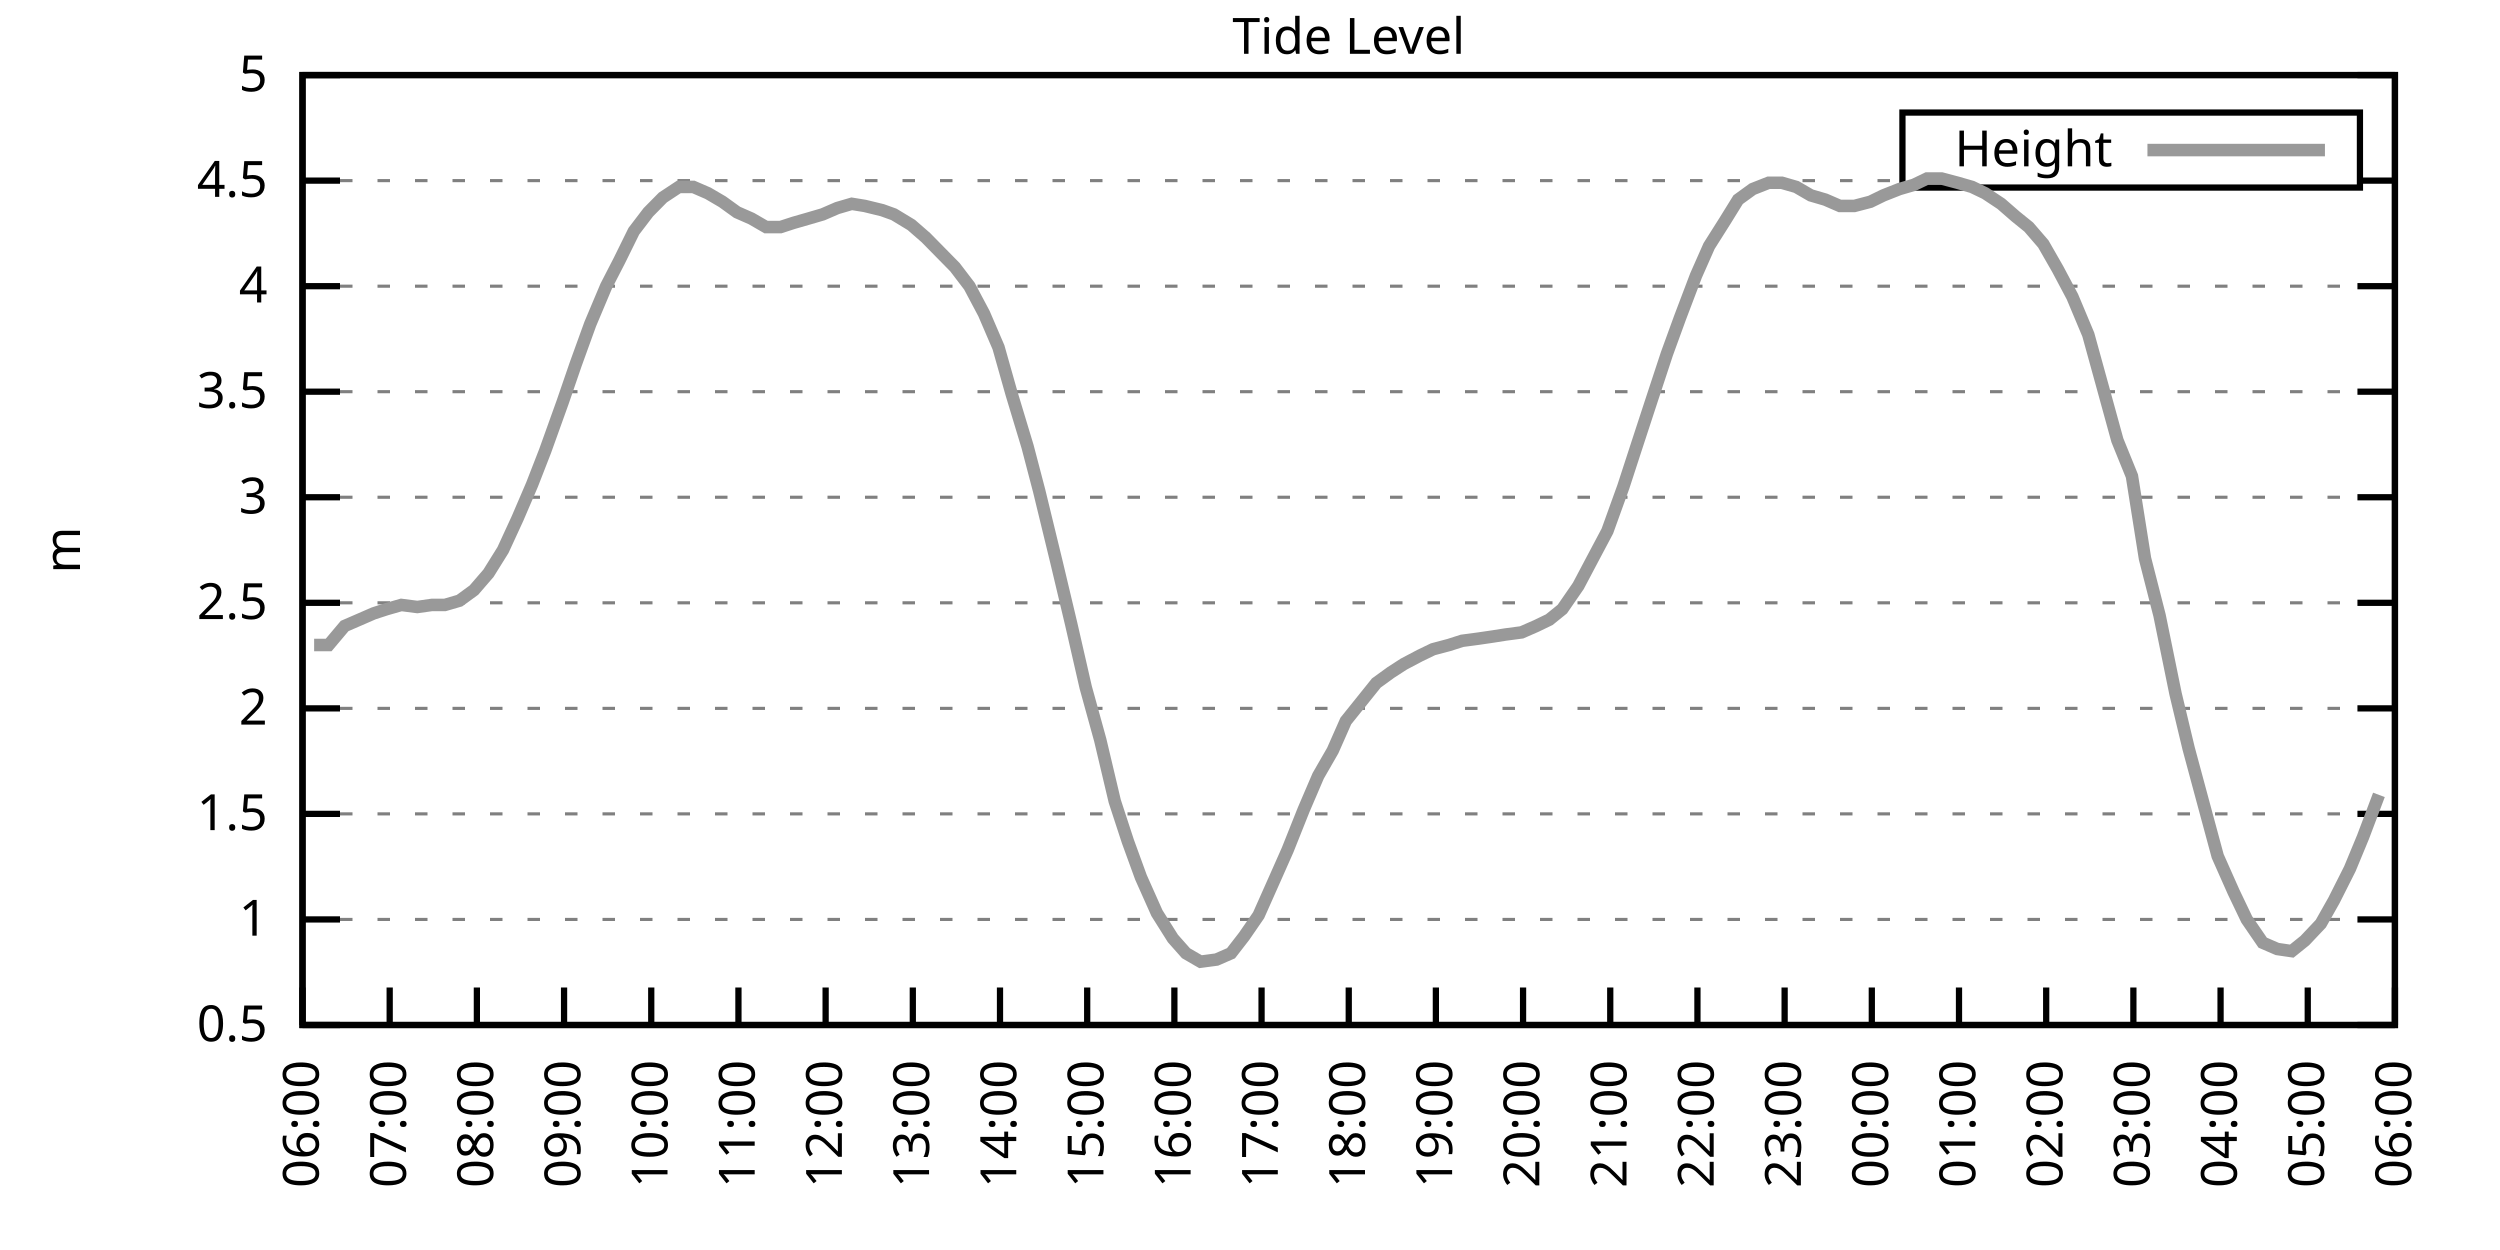
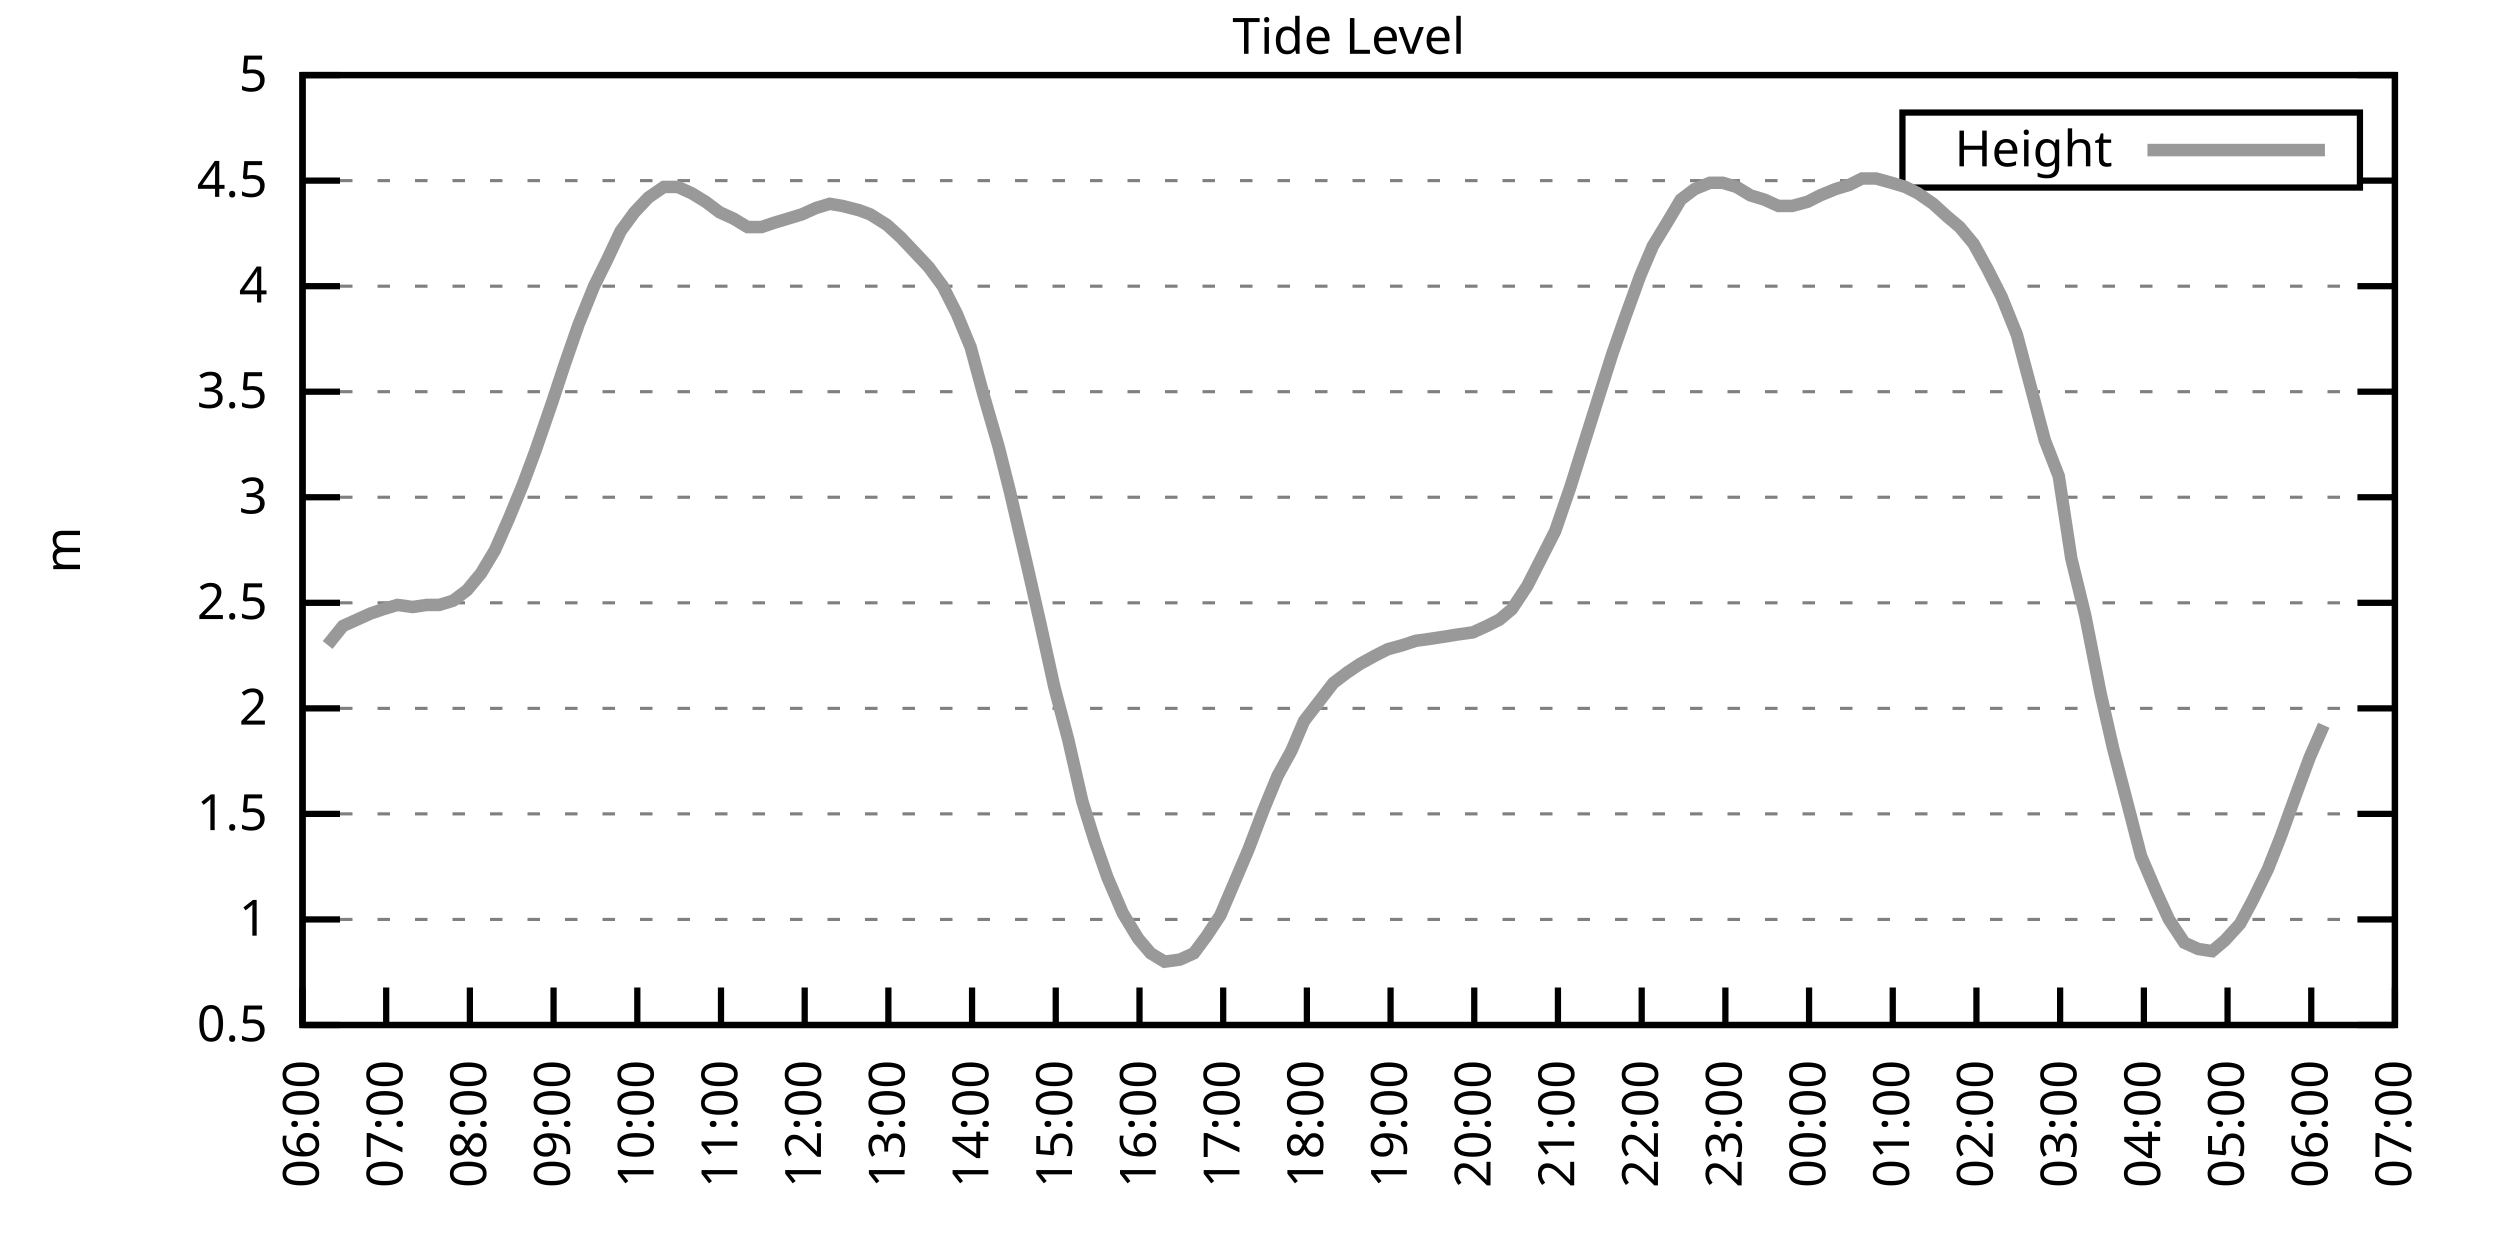
<svg xmlns="http://www.w3.org/2000/svg" xmlns:xlink="http://www.w3.org/1999/xlink" width="400" height="200" viewBox="0 0 400 200">
  <g id="gnuplot_canvas">
    <rect x="0" y="0" width="400" height="200" fill="none" />
    <defs>
      <circle id="gpDot" r="0.5" stroke-width="0.5" stroke="currentColor" />
      <path id="gpPt0" stroke-width="0.333" stroke="currentColor" d="M-1,0 h2 M0,-1 v2" />
      <path id="gpPt1" stroke-width="0.333" stroke="currentColor" d="M-1,-1 L1,1 M1,-1 L-1,1" />
      <path id="gpPt2" stroke-width="0.333" stroke="currentColor" d="M-1,0 L1,0 M0,-1 L0,1 M-1,-1 L1,1 M-1,1 L1,-1" />
      <rect id="gpPt3" stroke-width="0.333" stroke="currentColor" x="-1" y="-1" width="2" height="2" />
      <rect id="gpPt4" stroke-width="0.333" stroke="currentColor" fill="currentColor" x="-1" y="-1" width="2" height="2" />
      <circle id="gpPt5" stroke-width="0.333" stroke="currentColor" cx="0" cy="0" r="1" />
      <use xlink:href="#gpPt5" id="gpPt6" fill="currentColor" stroke="none" />
      <path id="gpPt7" stroke-width="0.333" stroke="currentColor" d="M0,-1.33 L-1.33,0.67 L1.33,0.67 z" />
      <use xlink:href="#gpPt7" id="gpPt8" fill="currentColor" stroke="none" />
      <use xlink:href="#gpPt7" id="gpPt9" stroke="currentColor" transform="rotate(180)" />
      <use xlink:href="#gpPt9" id="gpPt10" fill="currentColor" stroke="none" />
      <use xlink:href="#gpPt3" id="gpPt11" stroke="currentColor" transform="rotate(45)" />
      <use xlink:href="#gpPt11" id="gpPt12" fill="currentColor" stroke="none" />
      <path id="gpPt13" stroke-width="0.333" stroke="currentColor" d="M0,1.330 L1.265,0.411 L0.782,-1.067 L-0.782,-1.076 L-1.265,0.411 z" />
      <use xlink:href="#gpPt13" id="gpPt14" fill="currentColor" stroke="none" />
      <filter id="textbox" filterUnits="objectBoundingBox" x="0" y="0" height="1" width="1">
        <feFlood flood-color="white" flood-opacity="1" result="bgnd" />
        <feComposite in="SourceGraphic" in2="bgnd" operator="atop" />
      </filter>
      <filter id="greybox" filterUnits="objectBoundingBox" x="0" y="0" height="1" width="1">
        <feFlood flood-color="lightgrey" flood-opacity="1" result="grey" />
        <feComposite in="SourceGraphic" in2="grey" operator="atop" />
      </filter>
    </defs>
    <g fill="none" color="white" stroke="currentColor" stroke-width="1.00" stroke-linecap="butt" stroke-linejoin="miter">
</g>
    <g fill="none" color="black" stroke="currentColor" stroke-width="1.00" stroke-linecap="butt" stroke-linejoin="miter">
      <g stroke="none" shape-rendering="crispEdges">
        <polygon fill="rgb(255, 255, 255)" points="48.40,164.00 383.18,164.00 383.18,12.02 48.40,12.02 " />
      </g>
    </g>
    <g fill="none" color="black" stroke="currentColor" stroke-width="1.00" stroke-linecap="butt" stroke-linejoin="miter">
</g>
    <g fill="none" color="black" stroke="black" stroke-width="0.50" stroke-linecap="butt" stroke-linejoin="miter">
</g>
    <g fill="none" color="gray" stroke="currentColor" stroke-width="0.50" stroke-linecap="butt" stroke-linejoin="miter">
      <path stroke="gray" stroke-dasharray="2,4" class="gridline" d="M48.40,164.00 L383.19,164.00  " />
    </g>
    <g fill="none" color="gray" stroke="gray" stroke-width="1.00" stroke-linecap="butt" stroke-linejoin="miter">
</g>
    <g fill="none" color="black" stroke="currentColor" stroke-width="1.00" stroke-linecap="butt" stroke-linejoin="miter">
      <path stroke="black" d="M48.40,164.00 L54.40,164.00 M383.19,164.00 L377.19,164.00  " />
      <g transform="translate(42.80,166.60)" stroke="none" fill="black" font-family="Sans" font-size="8.00" text-anchor="end">
        <text>
          <tspan font-family="Sans"> 0.5</tspan>
        </text>
      </g>
    </g>
    <g fill="none" color="black" stroke="currentColor" stroke-width="1.00" stroke-linecap="butt" stroke-linejoin="miter">
</g>
    <g fill="none" color="black" stroke="black" stroke-width="0.50" stroke-linecap="butt" stroke-linejoin="miter">
</g>
    <g fill="none" color="gray" stroke="currentColor" stroke-width="0.50" stroke-linecap="butt" stroke-linejoin="miter">
      <path stroke="gray" stroke-dasharray="2,4" class="gridline" d="M48.40,147.11 L383.19,147.11  " />
    </g>
    <g fill="none" color="gray" stroke="gray" stroke-width="1.00" stroke-linecap="butt" stroke-linejoin="miter">
</g>
    <g fill="none" color="black" stroke="currentColor" stroke-width="1.00" stroke-linecap="butt" stroke-linejoin="miter">
      <path stroke="black" d="M48.40,147.11 L54.40,147.11 M383.19,147.11 L377.19,147.11  " />
      <g transform="translate(42.80,149.71)" stroke="none" fill="black" font-family="Sans" font-size="8.00" text-anchor="end">
        <text>
          <tspan font-family="Sans"> 1</tspan>
        </text>
      </g>
    </g>
    <g fill="none" color="black" stroke="currentColor" stroke-width="1.00" stroke-linecap="butt" stroke-linejoin="miter">
</g>
    <g fill="none" color="black" stroke="black" stroke-width="0.50" stroke-linecap="butt" stroke-linejoin="miter">
</g>
    <g fill="none" color="gray" stroke="currentColor" stroke-width="0.50" stroke-linecap="butt" stroke-linejoin="miter">
      <path stroke="gray" stroke-dasharray="2,4" class="gridline" d="M48.40,130.22 L383.19,130.22  " />
    </g>
    <g fill="none" color="gray" stroke="gray" stroke-width="1.00" stroke-linecap="butt" stroke-linejoin="miter">
</g>
    <g fill="none" color="black" stroke="currentColor" stroke-width="1.00" stroke-linecap="butt" stroke-linejoin="miter">
      <path stroke="black" d="M48.40,130.22 L54.40,130.22 M383.19,130.22 L377.19,130.22  " />
      <g transform="translate(42.80,132.82)" stroke="none" fill="black" font-family="Sans" font-size="8.00" text-anchor="end">
        <text>
          <tspan font-family="Sans"> 1.5</tspan>
        </text>
      </g>
    </g>
    <g fill="none" color="black" stroke="currentColor" stroke-width="1.00" stroke-linecap="butt" stroke-linejoin="miter">
</g>
    <g fill="none" color="black" stroke="black" stroke-width="0.50" stroke-linecap="butt" stroke-linejoin="miter">
</g>
    <g fill="none" color="gray" stroke="currentColor" stroke-width="0.50" stroke-linecap="butt" stroke-linejoin="miter">
      <path stroke="gray" stroke-dasharray="2,4" class="gridline" d="M48.40,113.34 L383.19,113.34  " />
    </g>
    <g fill="none" color="gray" stroke="gray" stroke-width="1.00" stroke-linecap="butt" stroke-linejoin="miter">
</g>
    <g fill="none" color="black" stroke="currentColor" stroke-width="1.00" stroke-linecap="butt" stroke-linejoin="miter">
      <path stroke="black" d="M48.40,113.34 L54.40,113.34 M383.19,113.34 L377.19,113.34  " />
      <g transform="translate(42.80,115.94)" stroke="none" fill="black" font-family="Sans" font-size="8.00" text-anchor="end">
        <text>
          <tspan font-family="Sans"> 2</tspan>
        </text>
      </g>
    </g>
    <g fill="none" color="black" stroke="currentColor" stroke-width="1.00" stroke-linecap="butt" stroke-linejoin="miter">
</g>
    <g fill="none" color="black" stroke="black" stroke-width="0.50" stroke-linecap="butt" stroke-linejoin="miter">
</g>
    <g fill="none" color="gray" stroke="currentColor" stroke-width="0.50" stroke-linecap="butt" stroke-linejoin="miter">
      <path stroke="gray" stroke-dasharray="2,4" class="gridline" d="M48.40,96.45 L383.19,96.45  " />
    </g>
    <g fill="none" color="gray" stroke="gray" stroke-width="1.00" stroke-linecap="butt" stroke-linejoin="miter">
</g>
    <g fill="none" color="black" stroke="currentColor" stroke-width="1.00" stroke-linecap="butt" stroke-linejoin="miter">
      <path stroke="black" d="M48.40,96.45 L54.40,96.45 M383.19,96.45 L377.19,96.45  " />
      <g transform="translate(42.80,99.05)" stroke="none" fill="black" font-family="Sans" font-size="8.00" text-anchor="end">
        <text>
          <tspan font-family="Sans"> 2.5</tspan>
        </text>
      </g>
    </g>
    <g fill="none" color="black" stroke="currentColor" stroke-width="1.00" stroke-linecap="butt" stroke-linejoin="miter">
</g>
    <g fill="none" color="black" stroke="black" stroke-width="0.50" stroke-linecap="butt" stroke-linejoin="miter">
</g>
    <g fill="none" color="gray" stroke="currentColor" stroke-width="0.50" stroke-linecap="butt" stroke-linejoin="miter">
      <path stroke="gray" stroke-dasharray="2,4" class="gridline" d="M48.40,79.56 L383.19,79.56  " />
    </g>
    <g fill="none" color="gray" stroke="gray" stroke-width="1.00" stroke-linecap="butt" stroke-linejoin="miter">
</g>
    <g fill="none" color="black" stroke="currentColor" stroke-width="1.00" stroke-linecap="butt" stroke-linejoin="miter">
      <path stroke="black" d="M48.40,79.56 L54.40,79.56 M383.19,79.56 L377.19,79.56  " />
      <g transform="translate(42.80,82.16)" stroke="none" fill="black" font-family="Sans" font-size="8.00" text-anchor="end">
        <text>
          <tspan font-family="Sans"> 3</tspan>
        </text>
      </g>
    </g>
    <g fill="none" color="black" stroke="currentColor" stroke-width="1.00" stroke-linecap="butt" stroke-linejoin="miter">
</g>
    <g fill="none" color="black" stroke="black" stroke-width="0.50" stroke-linecap="butt" stroke-linejoin="miter">
</g>
    <g fill="none" color="gray" stroke="currentColor" stroke-width="0.50" stroke-linecap="butt" stroke-linejoin="miter">
      <path stroke="gray" stroke-dasharray="2,4" class="gridline" d="M48.40,62.67 L383.19,62.67  " />
    </g>
    <g fill="none" color="gray" stroke="gray" stroke-width="1.00" stroke-linecap="butt" stroke-linejoin="miter">
</g>
    <g fill="none" color="black" stroke="currentColor" stroke-width="1.00" stroke-linecap="butt" stroke-linejoin="miter">
      <path stroke="black" d="M48.40,62.67 L54.40,62.67 M383.19,62.67 L377.19,62.67  " />
      <g transform="translate(42.80,65.27)" stroke="none" fill="black" font-family="Sans" font-size="8.00" text-anchor="end">
        <text>
          <tspan font-family="Sans"> 3.5</tspan>
        </text>
      </g>
    </g>
    <g fill="none" color="black" stroke="currentColor" stroke-width="1.00" stroke-linecap="butt" stroke-linejoin="miter">
</g>
    <g fill="none" color="black" stroke="black" stroke-width="0.50" stroke-linecap="butt" stroke-linejoin="miter">
</g>
    <g fill="none" color="gray" stroke="currentColor" stroke-width="0.50" stroke-linecap="butt" stroke-linejoin="miter">
      <path stroke="gray" stroke-dasharray="2,4" class="gridline" d="M48.40,45.79 L383.19,45.79  " />
    </g>
    <g fill="none" color="gray" stroke="gray" stroke-width="1.00" stroke-linecap="butt" stroke-linejoin="miter">
</g>
    <g fill="none" color="black" stroke="currentColor" stroke-width="1.00" stroke-linecap="butt" stroke-linejoin="miter">
      <path stroke="black" d="M48.40,45.79 L54.40,45.79 M383.19,45.79 L377.19,45.79  " />
      <g transform="translate(42.80,48.39)" stroke="none" fill="black" font-family="Sans" font-size="8.00" text-anchor="end">
        <text>
          <tspan font-family="Sans"> 4</tspan>
        </text>
      </g>
    </g>
    <g fill="none" color="black" stroke="currentColor" stroke-width="1.00" stroke-linecap="butt" stroke-linejoin="miter">
</g>
    <g fill="none" color="black" stroke="black" stroke-width="0.50" stroke-linecap="butt" stroke-linejoin="miter">
</g>
    <g fill="none" color="gray" stroke="currentColor" stroke-width="0.50" stroke-linecap="butt" stroke-linejoin="miter">
      <path stroke="gray" stroke-dasharray="2,4" class="gridline" d="M48.40,28.90 L304.39,28.90 M377.59,28.90 L383.19,28.90  " />
    </g>
    <g fill="none" color="gray" stroke="gray" stroke-width="1.00" stroke-linecap="butt" stroke-linejoin="miter">
</g>
    <g fill="none" color="black" stroke="currentColor" stroke-width="1.00" stroke-linecap="butt" stroke-linejoin="miter">
      <path stroke="black" d="M48.40,28.90 L54.40,28.90 M383.19,28.90 L377.19,28.90  " />
      <g transform="translate(42.80,31.50)" stroke="none" fill="black" font-family="Sans" font-size="8.00" text-anchor="end">
        <text>
          <tspan font-family="Sans"> 4.5</tspan>
        </text>
      </g>
    </g>
    <g fill="none" color="black" stroke="currentColor" stroke-width="1.00" stroke-linecap="butt" stroke-linejoin="miter">
</g>
    <g fill="none" color="black" stroke="black" stroke-width="0.50" stroke-linecap="butt" stroke-linejoin="miter">
</g>
    <g fill="none" color="gray" stroke="currentColor" stroke-width="0.50" stroke-linecap="butt" stroke-linejoin="miter">
      <path stroke="gray" stroke-dasharray="2,4" class="gridline" d="M48.40,12.01 L383.19,12.01  " />
    </g>
    <g fill="none" color="gray" stroke="gray" stroke-width="1.00" stroke-linecap="butt" stroke-linejoin="miter">
</g>
    <g fill="none" color="black" stroke="currentColor" stroke-width="1.00" stroke-linecap="butt" stroke-linejoin="miter">
      <path stroke="black" d="M48.40,12.01 L54.40,12.01 M383.19,12.01 L377.19,12.01  " />
      <g transform="translate(42.80,14.61)" stroke="none" fill="black" font-family="Sans" font-size="8.00" text-anchor="end">
        <text>
          <tspan font-family="Sans"> 5</tspan>
        </text>
      </g>
    </g>
    <g fill="none" color="black" stroke="currentColor" stroke-width="1.00" stroke-linecap="butt" stroke-linejoin="miter">
      <path stroke="black" d="M48.40,164.00 L48.40,158.00  " />
      <g transform="translate(51.00,169.60) rotate(270.00)" stroke="none" fill="black" font-family="Sans" font-size="8.00" text-anchor="end">
        <text>
          <tspan font-family="Sans">06:00</tspan>
        </text>
      </g>
    </g>
    <g fill="none" color="black" stroke="currentColor" stroke-width="1.00" stroke-linecap="butt" stroke-linejoin="miter">
-       <path stroke="black" d="M62.35,164.00 L62.35,158.00  " />
-       <g transform="translate(64.95,169.60) rotate(270.00)" stroke="none" fill="black" font-family="Sans" font-size="8.00" text-anchor="end">
+       <path stroke="black" d="M61.79,164.00 L61.79,158.00  " />
+       <g transform="translate(64.39,169.60) rotate(270.00)" stroke="none" fill="black" font-family="Sans" font-size="8.00" text-anchor="end">
        <text>
          <tspan font-family="Sans">07:00</tspan>
        </text>
      </g>
    </g>
    <g fill="none" color="black" stroke="currentColor" stroke-width="1.00" stroke-linecap="butt" stroke-linejoin="miter">
-       <path stroke="black" d="M76.30,164.00 L76.30,158.00  " />
-       <g transform="translate(78.90,169.60) rotate(270.00)" stroke="none" fill="black" font-family="Sans" font-size="8.00" text-anchor="end">
+       <path stroke="black" d="M75.18,164.00 L75.18,158.00  " />
+       <g transform="translate(77.78,169.60) rotate(270.00)" stroke="none" fill="black" font-family="Sans" font-size="8.00" text-anchor="end">
        <text>
          <tspan font-family="Sans">08:00</tspan>
        </text>
      </g>
    </g>
    <g fill="none" color="black" stroke="currentColor" stroke-width="1.00" stroke-linecap="butt" stroke-linejoin="miter">
-       <path stroke="black" d="M90.25,164.00 L90.25,158.00  " />
-       <g transform="translate(92.85,169.60) rotate(270.00)" stroke="none" fill="black" font-family="Sans" font-size="8.00" text-anchor="end">
+       <path stroke="black" d="M88.57,164.00 L88.57,158.00  " />
+       <g transform="translate(91.17,169.60) rotate(270.00)" stroke="none" fill="black" font-family="Sans" font-size="8.00" text-anchor="end">
        <text>
          <tspan font-family="Sans">09:00</tspan>
        </text>
      </g>
    </g>
    <g fill="none" color="black" stroke="currentColor" stroke-width="1.00" stroke-linecap="butt" stroke-linejoin="miter">
-       <path stroke="black" d="M104.20,164.00 L104.20,158.00  " />
-       <g transform="translate(106.80,169.60) rotate(270.00)" stroke="none" fill="black" font-family="Sans" font-size="8.00" text-anchor="end">
+       <path stroke="black" d="M101.97,164.00 L101.97,158.00  " />
+       <g transform="translate(104.57,169.60) rotate(270.00)" stroke="none" fill="black" font-family="Sans" font-size="8.00" text-anchor="end">
        <text>
          <tspan font-family="Sans">10:00</tspan>
        </text>
      </g>
    </g>
    <g fill="none" color="black" stroke="currentColor" stroke-width="1.00" stroke-linecap="butt" stroke-linejoin="miter">
-       <path stroke="black" d="M118.15,164.00 L118.15,158.00  " />
-       <g transform="translate(120.75,169.60) rotate(270.00)" stroke="none" fill="black" font-family="Sans" font-size="8.00" text-anchor="end">
+       <path stroke="black" d="M115.36,164.00 L115.36,158.00  " />
+       <g transform="translate(117.96,169.60) rotate(270.00)" stroke="none" fill="black" font-family="Sans" font-size="8.00" text-anchor="end">
        <text>
          <tspan font-family="Sans">11:00</tspan>
        </text>
      </g>
    </g>
    <g fill="none" color="black" stroke="currentColor" stroke-width="1.00" stroke-linecap="butt" stroke-linejoin="miter">
-       <path stroke="black" d="M132.10,164.00 L132.10,158.00  " />
-       <g transform="translate(134.70,169.60) rotate(270.00)" stroke="none" fill="black" font-family="Sans" font-size="8.00" text-anchor="end">
+       <path stroke="black" d="M128.75,164.00 L128.75,158.00  " />
+       <g transform="translate(131.35,169.60) rotate(270.00)" stroke="none" fill="black" font-family="Sans" font-size="8.00" text-anchor="end">
        <text>
          <tspan font-family="Sans">12:00</tspan>
        </text>
      </g>
    </g>
    <g fill="none" color="black" stroke="currentColor" stroke-width="1.00" stroke-linecap="butt" stroke-linejoin="miter">
-       <path stroke="black" d="M146.05,164.00 L146.05,158.00  " />
-       <g transform="translate(148.65,169.60) rotate(270.00)" stroke="none" fill="black" font-family="Sans" font-size="8.00" text-anchor="end">
+       <path stroke="black" d="M142.14,164.00 L142.14,158.00  " />
+       <g transform="translate(144.74,169.60) rotate(270.00)" stroke="none" fill="black" font-family="Sans" font-size="8.00" text-anchor="end">
        <text>
          <tspan font-family="Sans">13:00</tspan>
        </text>
      </g>
    </g>
    <g fill="none" color="black" stroke="currentColor" stroke-width="1.00" stroke-linecap="butt" stroke-linejoin="miter">
-       <path stroke="black" d="M160.00,164.00 L160.00,158.00  " />
-       <g transform="translate(162.60,169.60) rotate(270.00)" stroke="none" fill="black" font-family="Sans" font-size="8.00" text-anchor="end">
+       <path stroke="black" d="M155.53,164.00 L155.53,158.00  " />
+       <g transform="translate(158.13,169.60) rotate(270.00)" stroke="none" fill="black" font-family="Sans" font-size="8.00" text-anchor="end">
        <text>
          <tspan font-family="Sans">14:00</tspan>
        </text>
      </g>
    </g>
    <g fill="none" color="black" stroke="currentColor" stroke-width="1.00" stroke-linecap="butt" stroke-linejoin="miter">
-       <path stroke="black" d="M173.95,164.00 L173.95,158.00  " />
-       <g transform="translate(176.55,169.60) rotate(270.00)" stroke="none" fill="black" font-family="Sans" font-size="8.00" text-anchor="end">
+       <path stroke="black" d="M168.92,164.00 L168.92,158.00  " />
+       <g transform="translate(171.52,169.60) rotate(270.00)" stroke="none" fill="black" font-family="Sans" font-size="8.00" text-anchor="end">
        <text>
          <tspan font-family="Sans">15:00</tspan>
        </text>
      </g>
    </g>
    <g fill="none" color="black" stroke="currentColor" stroke-width="1.00" stroke-linecap="butt" stroke-linejoin="miter">
-       <path stroke="black" d="M187.90,164.00 L187.90,158.00  " />
-       <g transform="translate(190.50,169.60) rotate(270.00)" stroke="none" fill="black" font-family="Sans" font-size="8.00" text-anchor="end">
+       <path stroke="black" d="M182.32,164.00 L182.32,158.00  " />
+       <g transform="translate(184.92,169.60) rotate(270.00)" stroke="none" fill="black" font-family="Sans" font-size="8.00" text-anchor="end">
        <text>
          <tspan font-family="Sans">16:00</tspan>
        </text>
      </g>
    </g>
    <g fill="none" color="black" stroke="currentColor" stroke-width="1.00" stroke-linecap="butt" stroke-linejoin="miter">
-       <path stroke="black" d="M201.85,164.00 L201.85,158.00  " />
-       <g transform="translate(204.45,169.60) rotate(270.00)" stroke="none" fill="black" font-family="Sans" font-size="8.00" text-anchor="end">
+       <path stroke="black" d="M195.71,164.00 L195.71,158.00  " />
+       <g transform="translate(198.31,169.60) rotate(270.00)" stroke="none" fill="black" font-family="Sans" font-size="8.00" text-anchor="end">
        <text>
          <tspan font-family="Sans">17:00</tspan>
        </text>
      </g>
    </g>
    <g fill="none" color="black" stroke="currentColor" stroke-width="1.00" stroke-linecap="butt" stroke-linejoin="miter">
-       <path stroke="black" d="M215.80,164.00 L215.80,158.00  " />
-       <g transform="translate(218.40,169.60) rotate(270.00)" stroke="none" fill="black" font-family="Sans" font-size="8.00" text-anchor="end">
+       <path stroke="black" d="M209.10,164.00 L209.10,158.00  " />
+       <g transform="translate(211.70,169.60) rotate(270.00)" stroke="none" fill="black" font-family="Sans" font-size="8.00" text-anchor="end">
        <text>
          <tspan font-family="Sans">18:00</tspan>
        </text>
      </g>
    </g>
    <g fill="none" color="black" stroke="currentColor" stroke-width="1.00" stroke-linecap="butt" stroke-linejoin="miter">
-       <path stroke="black" d="M229.74,164.00 L229.74,158.00  " />
-       <g transform="translate(232.34,169.60) rotate(270.00)" stroke="none" fill="black" font-family="Sans" font-size="8.00" text-anchor="end">
+       <path stroke="black" d="M222.49,164.00 L222.49,158.00  " />
+       <g transform="translate(225.09,169.60) rotate(270.00)" stroke="none" fill="black" font-family="Sans" font-size="8.00" text-anchor="end">
        <text>
          <tspan font-family="Sans">19:00</tspan>
        </text>
      </g>
    </g>
    <g fill="none" color="black" stroke="currentColor" stroke-width="1.00" stroke-linecap="butt" stroke-linejoin="miter">
-       <path stroke="black" d="M243.69,164.00 L243.69,158.00  " />
-       <g transform="translate(246.29,169.60) rotate(270.00)" stroke="none" fill="black" font-family="Sans" font-size="8.00" text-anchor="end">
+       <path stroke="black" d="M235.88,164.00 L235.88,158.00  " />
+       <g transform="translate(238.48,169.60) rotate(270.00)" stroke="none" fill="black" font-family="Sans" font-size="8.00" text-anchor="end">
        <text>
          <tspan font-family="Sans">20:00</tspan>
        </text>
      </g>
    </g>
    <g fill="none" color="black" stroke="currentColor" stroke-width="1.00" stroke-linecap="butt" stroke-linejoin="miter">
-       <path stroke="black" d="M257.64,164.00 L257.64,158.00  " />
-       <g transform="translate(260.24,169.60) rotate(270.00)" stroke="none" fill="black" font-family="Sans" font-size="8.00" text-anchor="end">
+       <path stroke="black" d="M249.27,164.00 L249.27,158.00  " />
+       <g transform="translate(251.87,169.60) rotate(270.00)" stroke="none" fill="black" font-family="Sans" font-size="8.00" text-anchor="end">
        <text>
          <tspan font-family="Sans">21:00</tspan>
        </text>
      </g>
    </g>
    <g fill="none" color="black" stroke="currentColor" stroke-width="1.00" stroke-linecap="butt" stroke-linejoin="miter">
-       <path stroke="black" d="M271.59,164.00 L271.59,158.00  " />
-       <g transform="translate(274.19,169.60) rotate(270.00)" stroke="none" fill="black" font-family="Sans" font-size="8.00" text-anchor="end">
+       <path stroke="black" d="M262.67,164.00 L262.67,158.00  " />
+       <g transform="translate(265.27,169.60) rotate(270.00)" stroke="none" fill="black" font-family="Sans" font-size="8.00" text-anchor="end">
        <text>
          <tspan font-family="Sans">22:00</tspan>
        </text>
      </g>
    </g>
    <g fill="none" color="black" stroke="currentColor" stroke-width="1.00" stroke-linecap="butt" stroke-linejoin="miter">
-       <path stroke="black" d="M285.54,164.00 L285.54,158.00  " />
-       <g transform="translate(288.14,169.60) rotate(270.00)" stroke="none" fill="black" font-family="Sans" font-size="8.00" text-anchor="end">
+       <path stroke="black" d="M276.06,164.00 L276.06,158.00  " />
+       <g transform="translate(278.66,169.60) rotate(270.00)" stroke="none" fill="black" font-family="Sans" font-size="8.00" text-anchor="end">
        <text>
          <tspan font-family="Sans">23:00</tspan>
        </text>
      </g>
    </g>
    <g fill="none" color="black" stroke="currentColor" stroke-width="1.00" stroke-linecap="butt" stroke-linejoin="miter">
-       <path stroke="black" d="M299.49,164.00 L299.49,158.00  " />
-       <g transform="translate(302.09,169.60) rotate(270.00)" stroke="none" fill="black" font-family="Sans" font-size="8.00" text-anchor="end">
+       <path stroke="black" d="M289.45,164.00 L289.45,158.00  " />
+       <g transform="translate(292.05,169.60) rotate(270.00)" stroke="none" fill="black" font-family="Sans" font-size="8.00" text-anchor="end">
        <text>
          <tspan font-family="Sans">00:00</tspan>
        </text>
      </g>
    </g>
    <g fill="none" color="black" stroke="currentColor" stroke-width="1.00" stroke-linecap="butt" stroke-linejoin="miter">
-       <path stroke="black" d="M313.44,164.00 L313.44,158.00  " />
-       <g transform="translate(316.04,169.60) rotate(270.00)" stroke="none" fill="black" font-family="Sans" font-size="8.00" text-anchor="end">
+       <path stroke="black" d="M302.84,164.00 L302.84,158.00  " />
+       <g transform="translate(305.44,169.60) rotate(270.00)" stroke="none" fill="black" font-family="Sans" font-size="8.00" text-anchor="end">
        <text>
          <tspan font-family="Sans">01:00</tspan>
        </text>
      </g>
    </g>
    <g fill="none" color="black" stroke="currentColor" stroke-width="1.00" stroke-linecap="butt" stroke-linejoin="miter">
-       <path stroke="black" d="M327.39,164.00 L327.39,158.00  " />
-       <g transform="translate(329.99,169.60) rotate(270.00)" stroke="none" fill="black" font-family="Sans" font-size="8.00" text-anchor="end">
+       <path stroke="black" d="M316.23,164.00 L316.23,158.00  " />
+       <g transform="translate(318.83,169.60) rotate(270.00)" stroke="none" fill="black" font-family="Sans" font-size="8.00" text-anchor="end">
        <text>
          <tspan font-family="Sans">02:00</tspan>
        </text>
      </g>
    </g>
    <g fill="none" color="black" stroke="currentColor" stroke-width="1.00" stroke-linecap="butt" stroke-linejoin="miter">
-       <path stroke="black" d="M341.34,164.00 L341.34,158.00  " />
-       <g transform="translate(343.94,169.60) rotate(270.00)" stroke="none" fill="black" font-family="Sans" font-size="8.00" text-anchor="end">
+       <path stroke="black" d="M329.62,164.00 L329.62,158.00  " />
+       <g transform="translate(332.22,169.60) rotate(270.00)" stroke="none" fill="black" font-family="Sans" font-size="8.00" text-anchor="end">
        <text>
          <tspan font-family="Sans">03:00</tspan>
        </text>
      </g>
    </g>
    <g fill="none" color="black" stroke="currentColor" stroke-width="1.00" stroke-linecap="butt" stroke-linejoin="miter">
-       <path stroke="black" d="M355.29,164.00 L355.29,158.00  " />
-       <g transform="translate(357.89,169.60) rotate(270.00)" stroke="none" fill="black" font-family="Sans" font-size="8.00" text-anchor="end">
+       <path stroke="black" d="M343.02,164.00 L343.02,158.00  " />
+       <g transform="translate(345.62,169.60) rotate(270.00)" stroke="none" fill="black" font-family="Sans" font-size="8.00" text-anchor="end">
        <text>
          <tspan font-family="Sans">04:00</tspan>
        </text>
      </g>
    </g>
    <g fill="none" color="black" stroke="currentColor" stroke-width="1.00" stroke-linecap="butt" stroke-linejoin="miter">
-       <path stroke="black" d="M369.24,164.00 L369.24,158.00  " />
-       <g transform="translate(371.84,169.60) rotate(270.00)" stroke="none" fill="black" font-family="Sans" font-size="8.00" text-anchor="end">
+       <path stroke="black" d="M356.41,164.00 L356.41,158.00  " />
+       <g transform="translate(359.01,169.60) rotate(270.00)" stroke="none" fill="black" font-family="Sans" font-size="8.00" text-anchor="end">
        <text>
          <tspan font-family="Sans">05:00</tspan>
+         </text>
+       </g>
+     </g>
+     <g fill="none" color="black" stroke="currentColor" stroke-width="1.00" stroke-linecap="butt" stroke-linejoin="miter">
+       <path stroke="black" d="M369.80,164.00 L369.80,158.00  " />
+       <g transform="translate(372.40,169.60) rotate(270.00)" stroke="none" fill="black" font-family="Sans" font-size="8.00" text-anchor="end">
+         <text>
+           <tspan font-family="Sans">06:00</tspan>
        </text>
      </g>
    </g>
    <g fill="none" color="black" stroke="currentColor" stroke-width="1.00" stroke-linecap="butt" stroke-linejoin="miter">
      <path stroke="black" d="M383.19,164.00 L383.19,158.00  " />
      <g transform="translate(385.79,169.60) rotate(270.00)" stroke="none" fill="black" font-family="Sans" font-size="8.00" text-anchor="end">
        <text>
-           <tspan font-family="Sans">06:00</tspan>
+           <tspan font-family="Sans">07:00</tspan>
        </text>
      </g>
    </g>
    <g fill="none" color="black" stroke="currentColor" stroke-width="1.00" stroke-linecap="butt" stroke-linejoin="miter">
</g>
    <g fill="none" color="black" stroke="currentColor" stroke-width="1.00" stroke-linecap="butt" stroke-linejoin="miter">
      <path stroke="black" d="M48.40,12.01 L48.40,164.00 L383.19,164.00 L383.19,12.01 L48.40,12.01 Z  " />
    </g>
    <g fill="none" color="black" stroke="currentColor" stroke-width="1.00" stroke-linecap="butt" stroke-linejoin="miter">
</g>
    <g fill="none" color="black" stroke="currentColor" stroke-width="1.00" stroke-linecap="butt" stroke-linejoin="miter">
      <path stroke="black" d="M304.39,30.01 L304.39,18.01 L377.59,18.01 L377.59,30.01 L304.39,30.01 Z  " />
    </g>
    <g id="Tide_level_plot_1">
      <g fill="none" color="white" stroke="black" stroke-width="2.00" stroke-linecap="butt" stroke-linejoin="miter">
</g>
      <g fill="none" color="black" stroke="currentColor" stroke-width="2.00" stroke-linecap="butt" stroke-linejoin="miter">
        <g transform="translate(337.99,26.61)" stroke="none" fill="black" font-family="Sans" font-size="8.00" text-anchor="end">
          <text>
            <tspan font-family="Sans">Height</tspan>
          </text>
        </g>
      </g>
      <g fill="none" color="black" stroke="currentColor" stroke-width="2.00" stroke-linecap="butt" stroke-linejoin="miter">
-         <path stroke="rgb(153, 153, 153)" d="M343.59,24.01 L371.99,24.01 M50.26,103.20 L52.58,103.20 L55.14,100.16 L57.47,99.15 L59.79,98.14 L61.88,97.46   L64.21,96.79 L66.77,97.12 L69.09,96.79 L71.18,96.79 L73.51,96.11 L75.83,94.42 L78.16,91.72 L80.48,88.00   L82.81,82.94 L85.13,77.53 L87.23,72.13 L90.02,64.36 L92.11,58.28 L94.43,51.87 L96.99,45.79 L99.08,41.73   L101.41,37.00 L103.73,33.96 L106.06,31.60 L108.62,29.91 L110.94,29.91 L113.27,30.92 L115.59,32.28 L117.92,33.96   L120.24,34.98 L122.57,36.33 L124.89,36.33 L126.98,35.65 L129.31,34.98 L131.63,34.30 L133.96,33.29 L136.28,32.61   L138.37,32.95 L141.16,33.63 L143.02,34.30 L145.81,35.99 L148.14,38.02 L150.46,40.38 L152.79,42.75 L155.11,45.79   L157.44,50.18 L159.76,55.58 L161.86,63.01 L164.41,71.45 L166.27,78.55 L169.06,90.03 L171.39,99.83 L173.71,109.96   L176.04,118.40 L178.36,128.20 L180.46,134.62 L182.55,140.36 L185.11,146.10 L187.66,150.15 L189.76,152.52 L192.08,153.87   L194.64,153.53 L196.96,152.52 L199.06,149.81 L201.38,146.44 L203.94,140.69 L206.03,135.97 L208.59,129.55 L210.91,124.14   L213.24,120.09 L215.33,115.36 L220.21,109.28 L222.54,107.59 L224.63,106.24 L227.19,104.89 L229.28,103.88 L231.84,103.20   L233.93,102.53 L236.49,102.19 L238.81,101.85 L240.90,101.52 L243.46,101.18 L245.79,100.16 L247.88,99.15 L249.97,97.46   L252.53,93.75 L254.85,89.36 L257.18,84.97 L259.74,77.87 L261.83,71.45 L264.15,64.36 L266.71,56.59 L268.80,50.85   L271.36,44.10 L273.45,39.37 L276.01,35.32 L278.10,31.94 L280.43,30.25 L282.99,29.24 L285.08,29.24 L287.40,29.91   L289.73,31.26 L292.05,31.94 L294.38,32.95 L296.70,32.95 L299.26,32.28 L301.35,31.26 L303.91,30.25 L306.23,29.57   L308.33,28.56 L310.65,28.56 L313.21,29.24 L315.53,29.91 L317.63,30.92 L320.18,32.61 L322.51,34.64 L324.60,36.33   L326.93,39.03 L329.25,43.08 L331.58,47.47 L334.13,53.55 L336.46,62.00 L338.78,70.44 L341.11,76.18 L343.20,89.36   L345.53,98.48 L348.08,110.97 L350.18,119.75 L352.73,129.21 L354.83,136.98 L357.38,142.72 L359.48,147.11 L362.03,150.83   L364.36,151.84 L366.68,152.18 L368.78,150.49 L371.33,147.79 L373.43,144.07 L375.98,139.01 L378.08,133.94 L380.63,127.18    " />
+         <path stroke="rgb(153, 153, 153)" d="M343.59,24.01 L371.99,24.01 M52.42,103.20 L54.87,100.16 L57.10,99.15 L59.34,98.14 L61.35,97.46 L63.58,96.79   L66.03,97.12 L68.26,96.79 L70.27,96.79 L72.50,96.11 L74.74,94.42 L76.97,91.72 L79.20,88.00 L81.43,82.94   L83.66,77.53 L85.67,72.13 L88.35,64.36 L90.36,58.28 L92.59,51.87 L95.05,45.79 L97.06,41.73 L99.29,37.00   L101.52,33.96 L103.75,31.60 L106.21,29.91 L108.44,29.91 L110.67,30.92 L112.90,32.28 L115.13,33.96 L117.37,34.98   L119.60,36.33 L121.83,36.33 L123.84,35.65 L126.07,34.98 L128.30,34.30 L130.54,33.29 L132.77,32.61 L134.78,32.95   L137.45,33.63 L139.24,34.30 L141.92,35.99 L144.15,38.02 L146.38,40.38 L148.61,42.75 L150.85,45.79 L153.08,50.18   L155.31,55.58 L157.32,63.01 L159.77,71.45 L161.56,78.55 L164.24,90.03 L166.47,99.83 L168.70,109.96 L170.93,118.40   L173.17,128.20 L175.17,134.62 L177.18,140.36 L179.64,146.10 L182.09,150.15 L184.10,152.52 L186.33,153.87 L188.79,153.53   L191.02,152.52 L193.03,149.81 L195.26,146.44 L197.72,140.69 L199.73,135.97 L202.18,129.55 L204.41,124.14 L206.64,120.09   L208.65,115.36 L213.34,109.28 L215.57,107.59 L217.58,106.24 L220.04,104.89 L222.04,103.88 L224.50,103.20 L226.51,102.53   L228.96,102.19 L231.20,101.85 L233.20,101.52 L235.66,101.18 L237.89,100.16 L239.90,99.15 L241.91,97.46 L244.36,93.75   L246.60,89.36 L248.83,84.97 L251.28,77.87 L253.29,71.45 L255.52,64.36 L257.98,56.59 L259.99,50.85 L262.44,44.10   L264.45,39.37 L266.91,35.32 L268.92,31.94 L271.15,30.25 L273.60,29.24 L275.61,29.24 L277.84,29.91 L280.07,31.26   L282.31,31.94 L284.54,32.95 L286.77,32.95 L289.23,32.28 L291.23,31.26 L293.69,30.25 L295.92,29.57 L297.93,28.56   L300.16,28.56 L302.62,29.24 L304.85,29.91 L306.86,30.92 L309.31,32.61 L311.54,34.64 L313.55,36.33 L315.79,39.03   L318.02,43.08 L320.25,47.47 L322.70,53.55 L324.94,62.00 L327.17,70.44 L329.40,76.18 L331.41,89.36 L333.64,98.48   L336.10,110.97 L338.10,119.75 L340.56,129.21 L342.57,136.98 L345.02,142.72 L347.03,147.11 L349.49,150.83 L351.72,151.84   L353.95,152.18 L355.96,150.49 L358.42,147.79 L360.42,144.07 L362.88,139.01 L364.89,133.94 L367.34,127.18 L369.58,121.11   L371.81,116.04  " />
      </g>
    </g>
    <g fill="none" color="black" stroke="currentColor" stroke-width="2.00" stroke-linecap="butt" stroke-linejoin="miter">
</g>
    <g fill="none" color="black" stroke="black" stroke-width="1.00" stroke-linecap="butt" stroke-linejoin="miter">
</g>
    <g fill="none" color="black" stroke="currentColor" stroke-width="1.00" stroke-linecap="butt" stroke-linejoin="miter">
      <path stroke="black" d="M48.40,12.01 L48.40,164.00 L383.19,164.00 L383.19,12.01 L48.40,12.01 Z  " />
      <g transform="translate(12.80,88.01) rotate(270.00)" stroke="none" fill="black" font-family="Sans" font-size="8.00" text-anchor="middle">
        <text>
          <tspan font-family="Sans">m</tspan>
        </text>
      </g>
    </g>
    <g fill="none" color="black" stroke="currentColor" stroke-width="1.00" stroke-linecap="butt" stroke-linejoin="miter">
</g>
    <g fill="none" color="black" stroke="currentColor" stroke-width="1.00" stroke-linecap="butt" stroke-linejoin="miter">
      <g transform="translate(215.79,8.61)" stroke="none" fill="black" font-family="Sans" font-size="8.00" text-anchor="middle">
        <text>
          <tspan font-family="Sans">Tide Level</tspan>
        </text>
      </g>
    </g>
    <g fill="none" color="black" stroke="currentColor" stroke-width="1.00" stroke-linecap="butt" stroke-linejoin="miter">
</g>
  </g>
</svg>
